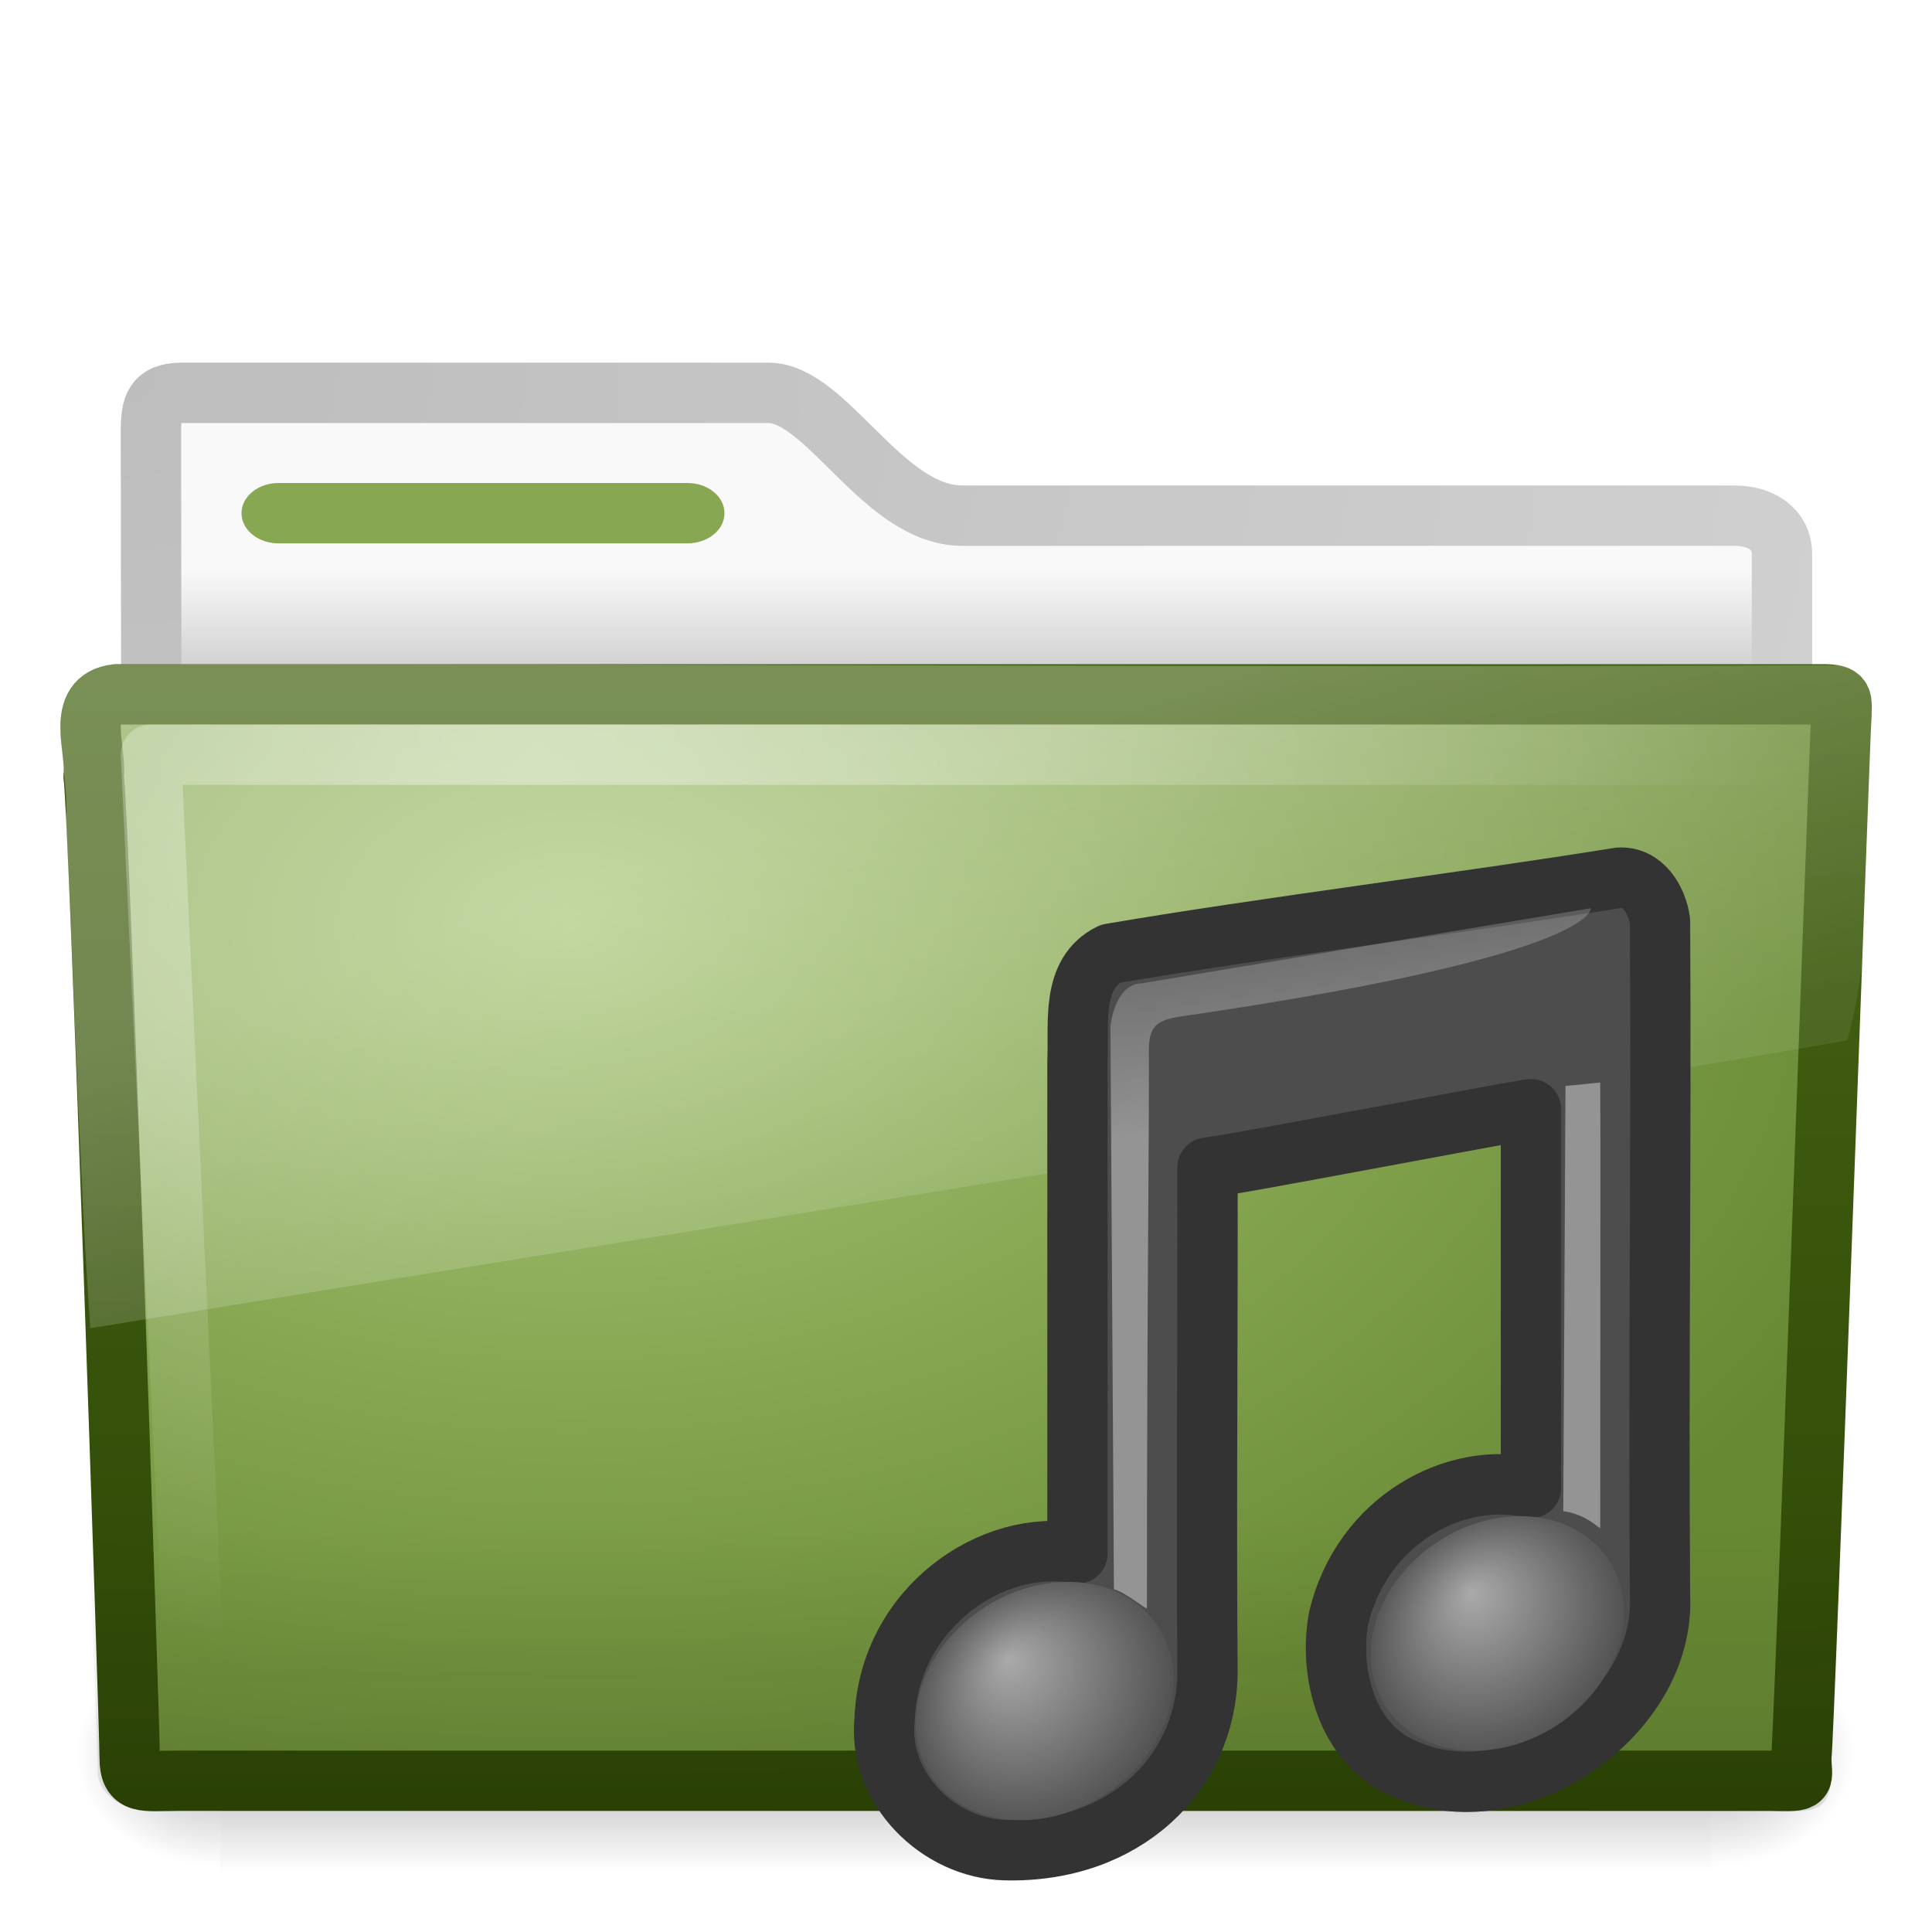
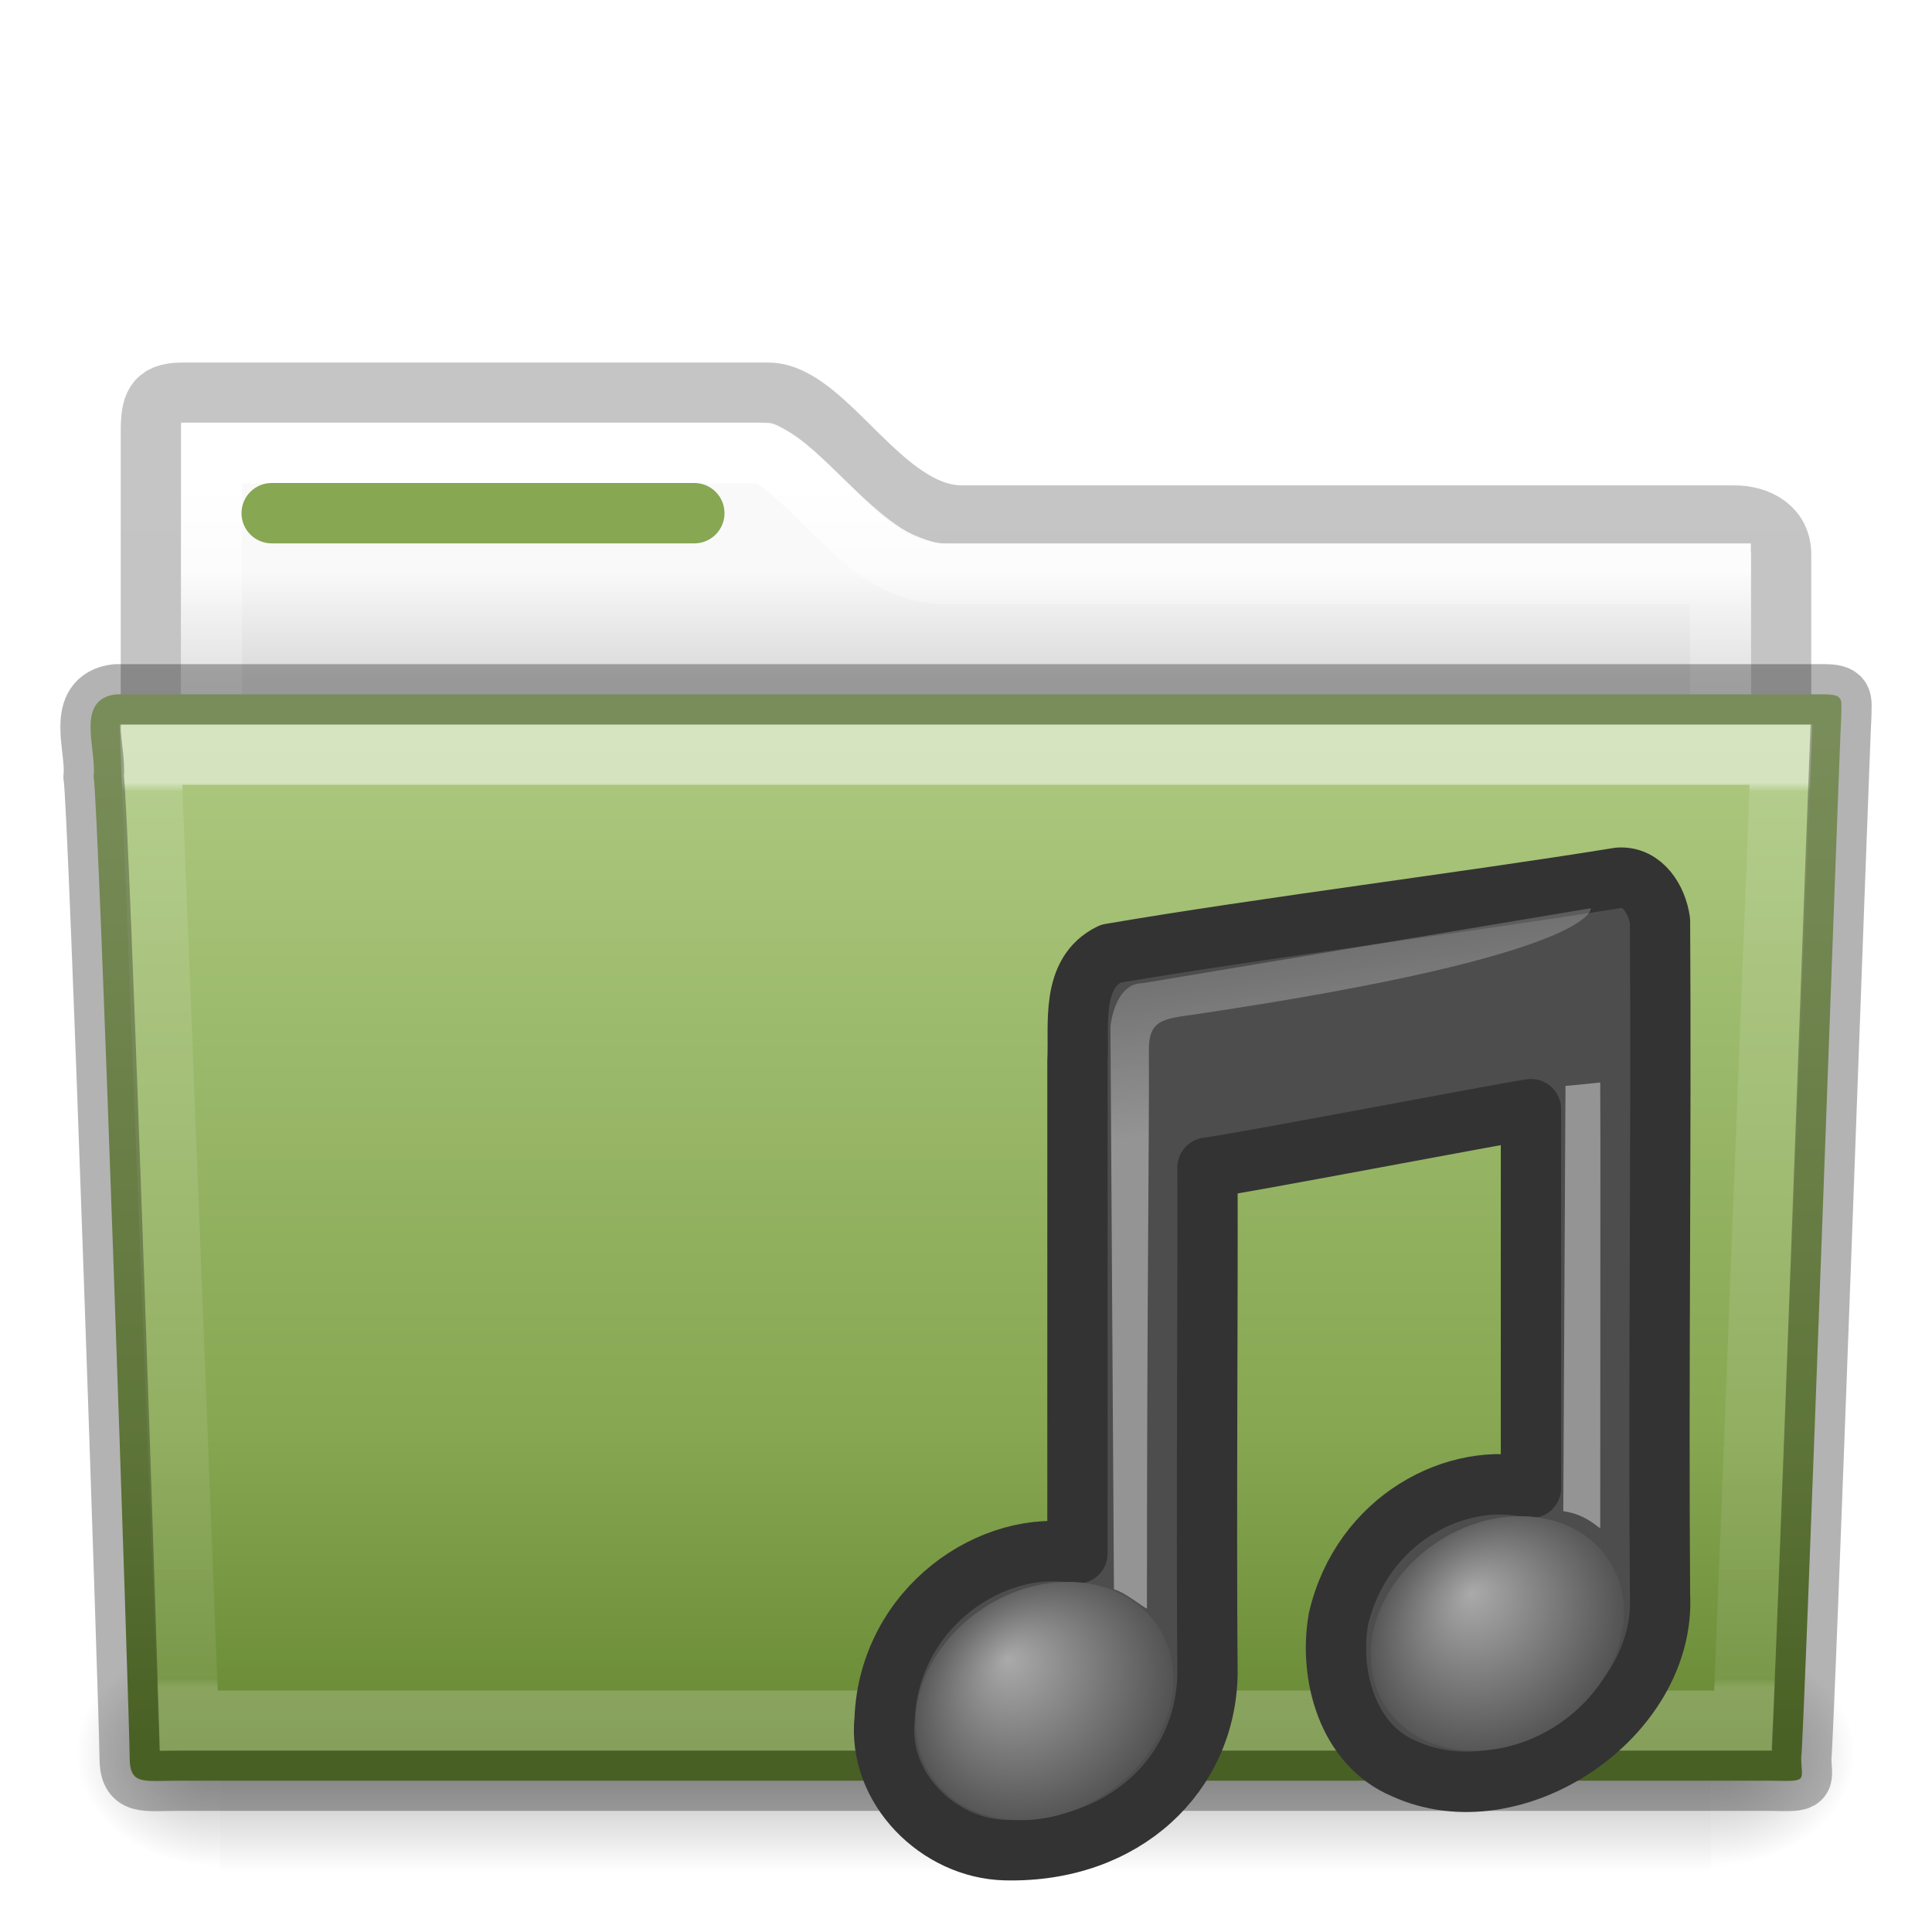
- <svg xmlns="http://www.w3.org/2000/svg" xmlns:xlink="http://www.w3.org/1999/xlink" id="svg4188" height="32" width="32" version="1.0">
-   <defs id="defs4190">
-     <linearGradient id="linearGradient2922" y2="125.39" xlink:href="#linearGradient2372-5" gradientUnits="userSpaceOnUse" x2="26.257" gradientTransform="matrix(.25452 0 0 .12876 6.085 -15.174)" y1="144.12" x1="28.739" />
+ <svg xmlns="http://www.w3.org/2000/svg" xmlns:xlink="http://www.w3.org/1999/xlink" id="svg14288" height="32" width="32" version="1.1">
+   <defs id="defs14290">
+     <linearGradient gradientTransform="matrix(0.8918614,0,0,1.053911,3.120829,5.412539)" gradientUnits="userSpaceOnUse" xlink:href="#linearGradient3454-2-5-0-3-4" id="linearGradient5926" y2="21.387" x2="27.557" y1="7.163" x1="27.557" />
+     <linearGradient id="linearGradient3454-2-5-0-3-4">
+       <stop offset="0" style="stop-color:#ffffff;stop-opacity:1" id="stop3456-4-9-38-1-8" />
+       <stop offset="0.01" style="stop-color:#ffffff;stop-opacity:0.235" id="stop3458-39-80-3-5-5" />
+       <stop offset="0.99" style="stop-color:#ffffff;stop-opacity:0.157" id="stop3460-7-0-2-4-2" />
+       <stop offset="1" style="stop-color:#ffffff;stop-opacity:0.392" id="stop3462-0-9-8-7-2" />
+     </linearGradient>
+     <linearGradient gradientTransform="matrix(0.05114282,0,0,0.01591575,-2.489957,22.29927)" gradientUnits="userSpaceOnUse" xlink:href="#linearGradient5048-585-0" id="linearGradient5905" y2="609.505" x2="302.857" y1="366.648" x1="302.857" />
+     <linearGradient id="linearGradient5048-585-0">
+       <stop offset="0" style="stop-color:#000000;stop-opacity:0" id="stop2667-18" />
+       <stop offset="0.5" style="stop-color:#000000;stop-opacity:1" id="stop2669-9" />
+       <stop offset="1" style="stop-color:#000000;stop-opacity:0" id="stop2671-33" />
+     </linearGradient>
+     <radialGradient gradientTransform="matrix(0.01983573,0,0,0.01591575,16.38765,22.29927)" gradientUnits="userSpaceOnUse" xlink:href="#linearGradient5060-179-67" id="radialGradient5907" fy="486.648" fx="605.714" r="117.143" cy="486.648" cx="605.714" />
+     <linearGradient id="linearGradient5060-179-67">
+       <stop offset="0" style="stop-color:#000000;stop-opacity:1" id="stop2675-81" />
+       <stop offset="1" style="stop-color:#000000;stop-opacity:0" id="stop2677-2" />
+     </linearGradient>
+     <radialGradient gradientTransform="matrix(-0.01983573,0,0,0.01591575,15.60139,22.29927)" gradientUnits="userSpaceOnUse" xlink:href="#linearGradient5060-820-4" id="radialGradient5909" fy="486.648" fx="605.714" r="117.143" cy="486.648" cx="605.714" />
+     <linearGradient id="linearGradient5060-820-4">
+       <stop offset="0" style="stop-color:#000000;stop-opacity:1" id="stop2681-5" />
+       <stop offset="1" style="stop-color:#000000;stop-opacity:0" id="stop2683-00" />
+     </linearGradient>
+     <linearGradient id="linearGradient4325">
+       <stop offset="0" style="stop-color:#ffffff;stop-opacity:1" id="stop4327" />
+       <stop offset="0.111" style="stop-color:#ffffff;stop-opacity:0.235" id="stop4329" />
+       <stop offset="0.99" style="stop-color:#ffffff;stop-opacity:0.157" id="stop4331" />
+       <stop offset="1" style="stop-color:#ffffff;stop-opacity:0.392" id="stop4333" />
+     </linearGradient>
+     <linearGradient gradientTransform="matrix(0.6190476,0,0,0.6190476,2.634589,1.428569)" gradientUnits="userSpaceOnUse" xlink:href="#linearGradient4646-7-4-3-5" id="linearGradient5899" y2="16" x2="62.989" y1="13" x1="62.989" />
+     <linearGradient id="linearGradient4646-7-4-3-5">
+       <stop offset="0" style="stop-color:#f9f9f9;stop-opacity:1" id="stop4648-8-0-3-6" />
+       <stop offset="1" style="stop-color:#d8d8d8;stop-opacity:1" id="stop4650-1-7-3-4" />
+     </linearGradient>
+     <linearGradient id="linearGradient3104-8-8-97-4-6-11-5-5-0">
+       <stop offset="0" style="stop-color:#000000;stop-opacity:0.322" id="stop3106-5-4-3-5-0-2-1-0-6" />
+       <stop offset="1" style="stop-color:#000000;stop-opacity:0.278" id="stop3108-4-3-7-8-2-0-7-9-1" />
+     </linearGradient>
+     <linearGradient gradientTransform="matrix(0.5067495,0,0,0.5030026,101.0079,1.11944)" gradientUnits="userSpaceOnUse" xlink:href="#linearGradient3104-8-8-97-4-6-11-5-5-0" id="linearGradient14236" y2="3.634" x2="-51.786" y1="53.514" x1="-51.786" />
+     <linearGradient gradientTransform="matrix(0.5968047,0,0,0.6335341,1.676868,1.177213)" gradientUnits="userSpaceOnUse" xlink:href="#radialGradient2444" id="linearGradient12481" y2="43.761" x2="35.793" y1="17.118" x1="35.793" />
+     <radialGradient r="23.097" gradientTransform="matrix(1.5647,-9.5143e-8,6.1772e-8,1.0159,-59.14917,8.1461)" cx="63.969" cy="14.113" gradientUnits="userSpaceOnUse" id="radialGradient2444">
+       <stop offset="0" style="stop-color:#ADC980" id="stop3618" />
+       <stop offset="0.688" style="stop-color:#87A752" id="stop3270" />
+       <stop offset="1" style="stop-color:#688933" id="stop3620" />
+     </radialGradient>
+     <linearGradient y2="34.143" x2="21.37" y1="4.732" x1="21.37" gradientTransform="matrix(0.5438356,0,0,0.6146641,36.29528,5.091139)" gradientUnits="userSpaceOnUse" id="linearGradient4707" xlink:href="#linearGradient4325" />
+     <radialGradient id="radialGradient2983" fx="15.544" fy="39.027" xlink:href="#linearGradient7067-814-120-245" gradientUnits="userSpaceOnUse" cy="41.059" cx="17.059" gradientTransform="matrix(0.37668,-0.063113,0,0.36451,-2.4462,-0.69065)" r="5.739" />
+     <linearGradient id="linearGradient7067-814-120-245">
+       <stop id="stop3877" style="stop-color:#aaa" offset="0" />
+       <stop id="stop3879" style="stop-color:#4d4d4d" offset="1" />
+     </linearGradient>
+     <radialGradient id="radialGradient2980" fx="15.97" fy="39.106" xlink:href="#linearGradient7067-814-120-245" gradientUnits="userSpaceOnUse" cy="41.059" cx="17.059" gradientTransform="matrix(0.36986,-0.062123,0,0.3588,4.6705,-1.5148)" r="5.739" />
+     <linearGradient id="linearGradient2977" y2="119.86" xlink:href="#linearGradient2372-5" gradientUnits="userSpaceOnUse" x2="25.4" gradientTransform="matrix(0.1265,0,0,0.12876,2.114,-14.057)" y1="144.12" x1="28.739" />
    <linearGradient id="linearGradient2372-5">
      <stop id="stop2374-7" style="stop-color:#fff" offset="0" />
      <stop id="stop2376-4" style="stop-color:#fff;stop-opacity:.379" offset="1" />
    </linearGradient>
-     <linearGradient id="linearGradient2977" y2="119.86" xlink:href="#linearGradient2372-5" gradientUnits="userSpaceOnUse" x2="25.4" gradientTransform="matrix(.1265 0 0 .12876 2.114 -14.057)" y1="144.12" x1="28.739" />
-     <radialGradient id="radialGradient2980" fx="15.97" fy="39.106" xlink:href="#linearGradient7067-814-120-245" gradientUnits="userSpaceOnUse" cy="41.059" cx="17.059" gradientTransform="matrix(.36986 -.062123 0 .3588 4.6705 -1.5148)" r="5.739" />
-     <linearGradient id="linearGradient7067-814-120-245">
-       <stop id="stop3877" style="stop-color:#aaa" offset="0" />
-       <stop id="stop3879" style="stop-color:#4d4d4d" offset="1" />
-     </linearGradient>
-     <radialGradient id="radialGradient2983" fx="15.544" fy="39.027" xlink:href="#linearGradient7067-814-120-245" gradientUnits="userSpaceOnUse" cy="41.059" cx="17.059" gradientTransform="matrix(.37668 -.063113 0 .36451 -2.4462 -.69065)" r="5.739" />
-     <linearGradient id="linearGradient2457" y2="609.51" gradientUnits="userSpaceOnUse" x2="302.86" gradientTransform="matrix(.051143 0 0 .015916 -2.49 22.299)" y1="366.65" x1="302.86">
-       <stop id="stop2667" style="stop-opacity:0" offset="0" />
-       <stop id="stop2669" offset=".5" />
-       <stop id="stop2671" style="stop-opacity:0" offset="1" />
-     </linearGradient>
-     <radialGradient id="radialGradient2459" gradientUnits="userSpaceOnUse" cy="486.65" cx="605.71" gradientTransform="matrix(.019836 0 0 .015916 16.388 22.299)" r="117.14">
-       <stop id="stop2675" offset="0" />
-       <stop id="stop2677" style="stop-opacity:0" offset="1" />
-     </radialGradient>
-     <radialGradient id="radialGradient2461" gradientUnits="userSpaceOnUse" cy="486.65" cx="605.71" gradientTransform="matrix(-.019836 0 0 .015916 15.601 22.299)" r="117.14">
-       <stop id="stop2681" offset="0" />
-       <stop id="stop2683" style="stop-opacity:0" offset="1" />
-     </radialGradient>
-     <linearGradient id="linearGradient2479" y2="33.955" gradientUnits="userSpaceOnUse" x2="15.215" gradientTransform="matrix(.65153 0 0 .67605 .36035 .18497)" y1="22.292" x1="11.566">
-       <stop id="stop2687" style="stop-color:#fff;stop-opacity:.275" offset="0" />
-       <stop id="stop2689" style="stop-color:#fff;stop-opacity:.078" offset="1" />
-     </linearGradient>
-     <radialGradient id="radialGradient2482" gradientUnits="userSpaceOnUse" cy="8.302" cx="7.265" gradientTransform="matrix(0 .73863 -.99849 0 17.149 6.854)" r="20.98">
-       <stop id="stop2693" style="stop-color:#fff;stop-opacity:0.4" offset="0" />
-       <stop id="stop2695" style="stop-color:#fff;stop-opacity:0" offset="1" />
-     </radialGradient>
-     <linearGradient id="linearGradient2485" y2="36.658" gradientUnits="userSpaceOnUse" x2="22.809" gradientTransform="matrix(.74675 0 0 .65549 -1.9221 1.1676)" y1="49.629" x1="22.935">
-       <stop id="stop2661" style="stop-color:#0a0a0a;stop-opacity:.498" offset="0" />
-       <stop id="stop2663" style="stop-color:#0a0a0a;stop-opacity:0" offset="1" />
-     </linearGradient>
-     <radialGradient id="radialGradient2488" gradientUnits="userSpaceOnUse" cy="14.113" cx="63.969" gradientTransform="matrix(1.008 -6.1246e-8 3.9794e-8 .65396 -55.005 6.1062)" r="23.097">
-       <stop id="stop3618" style="stop-color:#ADC980" offset="0" />
-       <stop id="stop3270" style="stop-color:#87A752" offset=".5" />
-       <stop id="stop3620" style="stop-color:#688933" offset="1" />
-     </radialGradient>
-     <linearGradient id="linearGradient2490" y2="10.826" gradientUnits="userSpaceOnUse" x2="82.453" gradientTransform="matrix(.64421 0 0 .64373 -34.103 .78876)" y1="45.114" x1="82.453">
-       <stop id="stop3624" style="stop-color:#2E4705" offset="0" />
-       <stop id="stop3626" style="stop-color:#4A6A17" offset="1" />
-     </linearGradient>
-     <linearGradient id="linearGradient2494" y2="16.19" gradientUnits="userSpaceOnUse" x2="62.989" gradientTransform="matrix(.64168 0 0 .6402 -32.15 1.0109)" y1="13.183" x1="62.989">
-       <stop id="stop6406" style="stop-color:#f9f9f9" offset="0" />
-       <stop id="stop6408" style="stop-color:#c9c9c9" offset="1" />
-     </linearGradient>
-     <radialGradient id="radialGradient2496" gradientUnits="userSpaceOnUse" cy="5.017" cx="3" gradientTransform="matrix(0 1.0975 -1.3856 0 8.757 2.8399)" r="21">
-       <stop id="stop3486" style="stop-color:#bdbdbd" offset="0" />
-       <stop id="stop3488" style="stop-color:#d0d0d0" offset="1" />
-     </radialGradient>
+     <linearGradient id="linearGradient2922" y2="125.39" xlink:href="#linearGradient2372-5" gradientUnits="userSpaceOnUse" x2="26.257" gradientTransform="matrix(0.25452,0,0,0.12876,6.085,-15.174)" y1="144.12" x1="28.739" />
  </defs>
-   <g id="g2458" transform="translate(0 -1)">
-     <rect id="rect2925" style="opacity:.3;fill:url(#linearGradient2457)" height="3.865" width="24.695" y="28.135" x="3.647" />
-     <path id="path2927" style="opacity:.3;fill:url(#radialGradient2459)" d="m28.342 28.135v3.865c1.021 0.007 2.469-0.866 2.469-1.933s-1.14-1.932-2.469-1.932z" />
-     <path id="path2929" style="opacity:.3;fill:url(#radialGradient2461)" d="m3.647 28.135v3.865c-1.022 0.007-2.47-0.866-2.47-1.933s1.14-1.932 2.47-1.932z" />
+   <path d="m 3,6.505 c -0.443,0.005 -0.5,0.219 -0.5,0.64 l 0,10.644 27,0 0,-8.61 c 0,-0.421 -0.356,-0.645 -0.799,-0.64 l -12.771,0 c -1.313,0 -2.244,-2.034 -3.207,-2.034 z" style="color:#000000;clip-rule:nonzero;display:inline;overflow:visible;visibility:visible;opacity:0.8;isolation:auto;mix-blend-mode:normal;color-interpolation:sRGB;color-interpolation-filters:linearRGB;solid-color:#000000;solid-opacity:1;fill:none;fill-opacity:1;fill-rule:nonzero;stroke:url(#linearGradient14236);stroke-width:1;stroke-linecap:butt;stroke-linejoin:miter;stroke-miterlimit:4;stroke-dasharray:none;stroke-dashoffset:0;stroke-opacity:1;marker:none;color-rendering:auto;image-rendering:auto;shape-rendering:auto;text-rendering:auto;enable-background:accumulate" id="path2882" />
+   <path id="rect4598" d="m 3,7 0,6 c 0,0 17.333,0 26,0 L 29,9 15.654,9 C 14.555,9 13.475,7 12.615,7 Z" style="color:#000000;clip-rule:nonzero;display:inline;overflow:visible;visibility:visible;opacity:1;isolation:auto;mix-blend-mode:normal;color-interpolation:sRGB;color-interpolation-filters:linearRGB;solid-color:#000000;solid-opacity:1;fill:url(#linearGradient5899);fill-opacity:1;fill-rule:nonzero;stroke:none;stroke-width:1;stroke-linecap:butt;stroke-linejoin:miter;stroke-miterlimit:4;stroke-dasharray:none;stroke-dashoffset:0;stroke-opacity:1;marker:none;color-rendering:auto;image-rendering:auto;shape-rendering:auto;text-rendering:auto;enable-background:accumulate;filter-blend-mode:normal;filter-gaussianBlur-deviation:0" />
+   <path d="m 3.508,7.508 0,4.984 24.984,0 0,-2.984 -12.838,0 c -0.858,0 -1.441,-0.636 -1.963,-1.143 C 13.43,8.112 13.188,7.871 12.986,7.713 12.784,7.555 12.634,7.508 12.615,7.508 l -9.107,0 z" id="path4709" style="color:#000000;clip-rule:nonzero;display:inline;overflow:visible;visibility:visible;opacity:1;isolation:auto;mix-blend-mode:normal;color-interpolation:sRGB;color-interpolation-filters:linearRGB;solid-color:#000000;solid-opacity:1;fill:none;fill-opacity:1;fill-rule:nonzero;stroke:url(#linearGradient4707);stroke-width:1;stroke-linecap:round;stroke-linejoin:miter;stroke-miterlimit:4;stroke-dasharray:none;stroke-dashoffset:0;stroke-opacity:1;marker:none;color-rendering:auto;image-rendering:auto;shape-rendering:auto;text-rendering:auto;enable-background:accumulate" />
+   <g transform="translate(1.7935663e-4,-1.000001)" id="g2458">
+     <rect width="24.695" height="3.865" x="3.647" y="28.135" id="rect4173-1" style="display:inline;overflow:visible;visibility:visible;opacity:0.3;fill:url(#linearGradient5905);fill-opacity:1;fill-rule:nonzero;stroke:none;stroke-width:1;marker:none" />
+     <path d="m 28.342,28.135 c 0,0 0,3.865 0,3.865 1.021,0.007 2.469,-0.866 2.469,-1.933 0,-1.067 -1.14,-1.932 -2.469,-1.932 z" id="path5058-4" style="display:inline;overflow:visible;visibility:visible;opacity:0.3;fill:url(#radialGradient5907);fill-opacity:1;fill-rule:nonzero;stroke:none;stroke-width:1;marker:none" />
+     <path d="m 3.647,28.135 c 0,0 0,3.865 0,3.865 -1.021,0.007 -2.469,-0.866 -2.469,-1.933 0,-1.067 1.14,-1.932 2.469,-1.932 z" id="path5018-84" style="display:inline;overflow:visible;visibility:visible;opacity:0.3;fill:url(#radialGradient5909);fill-opacity:1;fill-rule:nonzero;stroke:none;stroke-width:1;marker:none" />
  </g>
-   <path id="path2882" style="stroke-linejoin:round;stroke:url(#radialGradient2496);stroke-linecap:round;fill:url(#linearGradient2494)" d="m3 6.507c-0.443 0.005-0.5 0.219-0.5 0.64 0 3.53 0.021 6.18 0 9.388 0.921 0 27.015-2.368 27.015-3.388v-3.966c0-0.421-0.356-0.645-0.799-0.64h-12.778c-1.314 0-2.245-2.034-3.209-2.034h-9.729z" />
-   <rect id="rect2892" style="display:block;fill:#87A752" rx=".615" ry=".5" height="1" width="8" y="8" x="4" />
-   <path id="path2931" style="stroke-linejoin:round;stroke:url(#linearGradient2490);stroke-linecap:round;fill:url(#radialGradient2488)" d="m1.927 11.5c-0.691 0.08-0.322 0.903-0.377 1.365 0.08 0.299 0.598 15.718 0.598 16.248 0 0.46 0.227 0.382 0.801 0.382h26.398c0.619 0.014 0.488 0.007 0.488-0.389 0.045-0.203 0.64-16.979 0.663-17.244 0-0.279 0.058-0.362-0.305-0.362h-28.265z" />
-   <path id="path2933" style="opacity:.4;fill:url(#linearGradient2485)" d="m1.682 11h28.636c0.414 0 0.682 0.292 0.682 0.656l-0.674 17.712c0.01 0.459-0.136 0.641-0.617 0.632l-27.256-0.012c-0.413 0-0.831-0.271-0.831-0.634l-0.622-17.699c0-0.363 0.268-0.655 0.682-0.655z" />
-   <path id="path2935" style="stroke-linejoin:round;stroke:url(#radialGradient2482);stroke-linecap:round;fill:none" d="m29.5 12.5h-27c0.236 5 0.473 10 0.71 15" />
-   <path id="path2937" style="fill:url(#linearGradient2479)" d="m30.406 11.017c-9.48 0.05-19.201-0.03-28.682-0.015-1.177 0.278-0.543 1.667-0.633 2.549 0.145 2.815 0.21 5.642 0.404 8.449 9.774-1.597 19.498-3.115 29.101-4.766 0.508-1.749 0.372-4.905 0.398-5.544 0.051-0.457-0.245-0.68-0.588-0.673z" />
-   <g id="layer1-1" transform="matrix(1.0715 0 0 1.0739 13.035 14)">
-     <path id="path2751" style="fill:none" d="m12.887 11.243l-0.367-2.955" />
-     <path id="path4031" style="stroke-linejoin:round;stroke:#333;stroke-linecap:round;stroke-width:.932;fill:#4d4d4d" d="m12.862 0.501c-2.357 0.38-5.511 0.771-7.862 1.172-0.622 0.304-0.482 1.086-0.51 1.653v7.596c-1.312-0.247-2.911 0.837-2.981 2.553-0.113 1.069 0.834 1.999 1.865 2.024 1.845 0.045 3.106-1.179 3.126-2.727-0.02-2.599 0.006-5.2 0-7.8 0.286-0.021 4.611-0.847 5-0.901v5.841c-1.146-0.275-2.612 0.479-2.975 2.018-0.153 0.862 0.137 1.944 1.012 2.31 1.709 0.784 4.054-0.806 3.958-2.672-0.026-3.466 0.022-6.933 0-10.4-0.045-0.326-0.265-0.69-0.632-0.667z" />
-     <path id="path2754" style="fill:url(#radialGradient2983)" d="m5.974 12.865c-0 0.998-0.893 1.957-1.994 2.141-1.101 0.185-1.994-0.475-1.994-1.473 0-0.998 0.893-1.956 1.994-2.141 1.101-0.184 1.994 0.475 1.994 1.473z" />
-     <path id="path2941" style="fill:url(#radialGradient2980)" d="m12.938 11.828c0 0.983-0.877 1.927-1.958 2.108-1.081 0.182-1.958-0.467-1.958-1.45-0-0.982 0.877-1.926 1.958-2.108 1.081-0.181 1.958 0.468 1.958 1.45z" />
-     <path id="path2945" style="opacity:.4;fill:url(#linearGradient2977);fill-rule:evenodd" d="m5.054 11.476l-0.054-8.682s0.059-0.664 0.495-0.666c0.155-0.027 6.931-1.157 6.931-1.157s0.133 0.71-6.069 1.63c-0.517 0.077-0.765 0.068-0.763 0.558 0.007 1.322-0.03 3.796-0.03 8.608 0 0.034-0.326-0.244-0.51-0.292z" />
-     <path id="path2947" style="opacity:.4;fill:url(#linearGradient2922);fill-rule:evenodd" d="m12 10.271l0.034-6.559c0.357-0.032 0.055-0.005 0.537-0.053 0.006 1.225 0 2.242 0 6.869 0 0.034-0.199-0.209-0.571-0.257z" />
+   <path d="m 1.927,11.5 c -0.691,0.08 -0.322,0.903 -0.377,1.365 0.08,0.299 0.598,15.718 0.598,16.247 0,0.46 0.227,0.382 0.801,0.382 8.499,0 17.898,0 26.397,0 0.619,0.014 0.488,0.007 0.488,-0.389 0.045,-0.203 0.64,-16.978 0.663,-17.243 0,-0.279 0.058,-0.362 -0.305,-0.362 -9.076,0 -19.188,0 -28.265,0 z" id="path3388" style="color:#000000;display:inline;overflow:visible;visibility:visible;fill:url(#linearGradient12481);fill-opacity:1;fill-rule:nonzero;stroke:none;stroke-width:1;marker:none;enable-background:accumulate;clip-rule:nonzero;opacity:1;isolation:auto;mix-blend-mode:normal;color-interpolation:sRGB;color-interpolation-filters:linearRGB;solid-color:#000000;solid-opacity:1;stroke-linecap:butt;stroke-linejoin:miter;stroke-miterlimit:4;stroke-dasharray:none;stroke-dashoffset:0;stroke-opacity:1;filter-blend-mode:normal;filter-gaussianBlur-deviation:0;color-rendering:auto;image-rendering:auto;shape-rendering:auto;text-rendering:auto" />
+   <path d="m 2.5,12.5 0.625,16 25.749,0 0.625,-16 z" id="path3309" style="color:#000000;display:inline;overflow:visible;visibility:visible;opacity:0.5;fill:none;stroke:url(#linearGradient5926);stroke-width:1;stroke-linecap:round;stroke-linejoin:miter;stroke-miterlimit:4;stroke-dasharray:none;stroke-dashoffset:0;stroke-opacity:1;marker:none;enable-background:accumulate" />
+   <path d="m 1.927,11.5 c -0.691,0.08 -0.322,0.903 -0.377,1.365 0.08,0.299 0.598,15.718 0.598,16.247 0,0.46 0.227,0.382 0.801,0.382 8.499,0 17.898,0 26.397,0 0.619,0.014 0.488,0.007 0.488,-0.389 0.045,-0.203 0.64,-16.978 0.663,-17.243 0,-0.279 0.058,-0.362 -0.305,-0.362 -9.076,0 -19.188,0 -28.265,0 z" id="path3388-5" style="color:#000000;display:inline;overflow:visible;visibility:visible;opacity:0.3;fill:none;stroke:#000000;stroke-width:1;stroke-linecap:round;stroke-linejoin:round;stroke-miterlimit:4;stroke-dasharray:none;stroke-dashoffset:0;stroke-opacity:1;marker:none;enable-background:accumulate;clip-rule:nonzero;isolation:auto;mix-blend-mode:normal;color-interpolation:sRGB;color-interpolation-filters:linearRGB;solid-color:#000000;solid-opacity:1;fill-opacity:1;fill-rule:nonzero;filter-blend-mode:normal;filter-gaussianBlur-deviation:0;color-rendering:auto;image-rendering:auto;shape-rendering:auto;text-rendering:auto" />
+   <rect x="4" y="8" width="8" height="1" ry="0.5" rx="0.5" style="display:block;fill:#87a752" id="rect2892" />
+   <g id="layer1-1" transform="matrix(1.0715,0,0,1.0739,13.035,14)">
+     <path id="path2751" style="fill:none" d="M 12.887,11.243 12.52,8.288" />
+     <path id="path4031" style="fill:#4d4d4d;stroke:#333333;stroke-width:0.932;stroke-linecap:round;stroke-linejoin:round" d="M 12.862,0.501 C 10.505,0.881 7.351,1.272 5,1.673 4.378,1.977 4.518,2.759 4.49,3.326 l 0,7.596 c -1.312,-0.247 -2.911,0.837 -2.981,2.553 -0.113,1.069 0.834,1.999 1.865,2.024 1.845,0.045 3.106,-1.179 3.126,-2.727 -0.02,-2.599 0.006,-5.2 0,-7.8 0.286,-0.021 4.611,-0.847 5,-0.901 l 0,5.841 c -1.146,-0.275 -2.612,0.479 -2.975,2.018 -0.153,0.862 0.137,1.944 1.012,2.31 1.709,0.784 4.054,-0.806 3.958,-2.672 -0.026,-3.466 0.022,-6.933 0,-10.4 -0.045,-0.326 -0.265,-0.69 -0.632,-0.667 z" />
+     <path id="path2754" style="fill:url(#radialGradient2983)" d="m 5.974,12.865 c -2e-4,0.998 -0.893,1.957 -1.994,2.141 -1.101,0.185 -1.994,-0.475 -1.994,-1.473 2e-4,-0.998 0.893,-1.956 1.994,-2.141 1.101,-0.184 1.994,0.475 1.994,1.473 z" />
+     <path id="path2941" style="fill:url(#radialGradient2980)" d="m 12.938,11.828 c 0,0.983 -0.877,1.927 -1.958,2.108 -1.081,0.182 -1.958,-0.467 -1.958,-1.45 -1e-4,-0.982 0.877,-1.926 1.958,-2.108 1.081,-0.181 1.958,0.468 1.958,1.45 z" />
+     <path id="path2945" style="opacity:0.4;fill:url(#linearGradient2977);fill-rule:evenodd" d="M 5.054,11.476 5,2.794 c 0,0 0.059,-0.664 0.495,-0.666 0.155,-0.027 6.931,-1.157 6.931,-1.157 0,0 0.133,0.71 -6.069,1.63 C 5.84,2.678 5.591,2.67 5.594,3.16 5.602,4.481 5.564,6.956 5.564,11.768 c 0,0.034 -0.326,-0.244 -0.51,-0.292 z" />
+     <path id="path2947" style="opacity:0.4;fill:url(#linearGradient2922);fill-rule:evenodd" d="m 12,10.271 0.034,-6.559 c 0.357,-0.032 0.055,-0.005 0.537,-0.053 0.006,1.225 0,2.242 0,6.869 0,0.034 -0.199,-0.209 -0.571,-0.257 z" />
  </g>
</svg>
